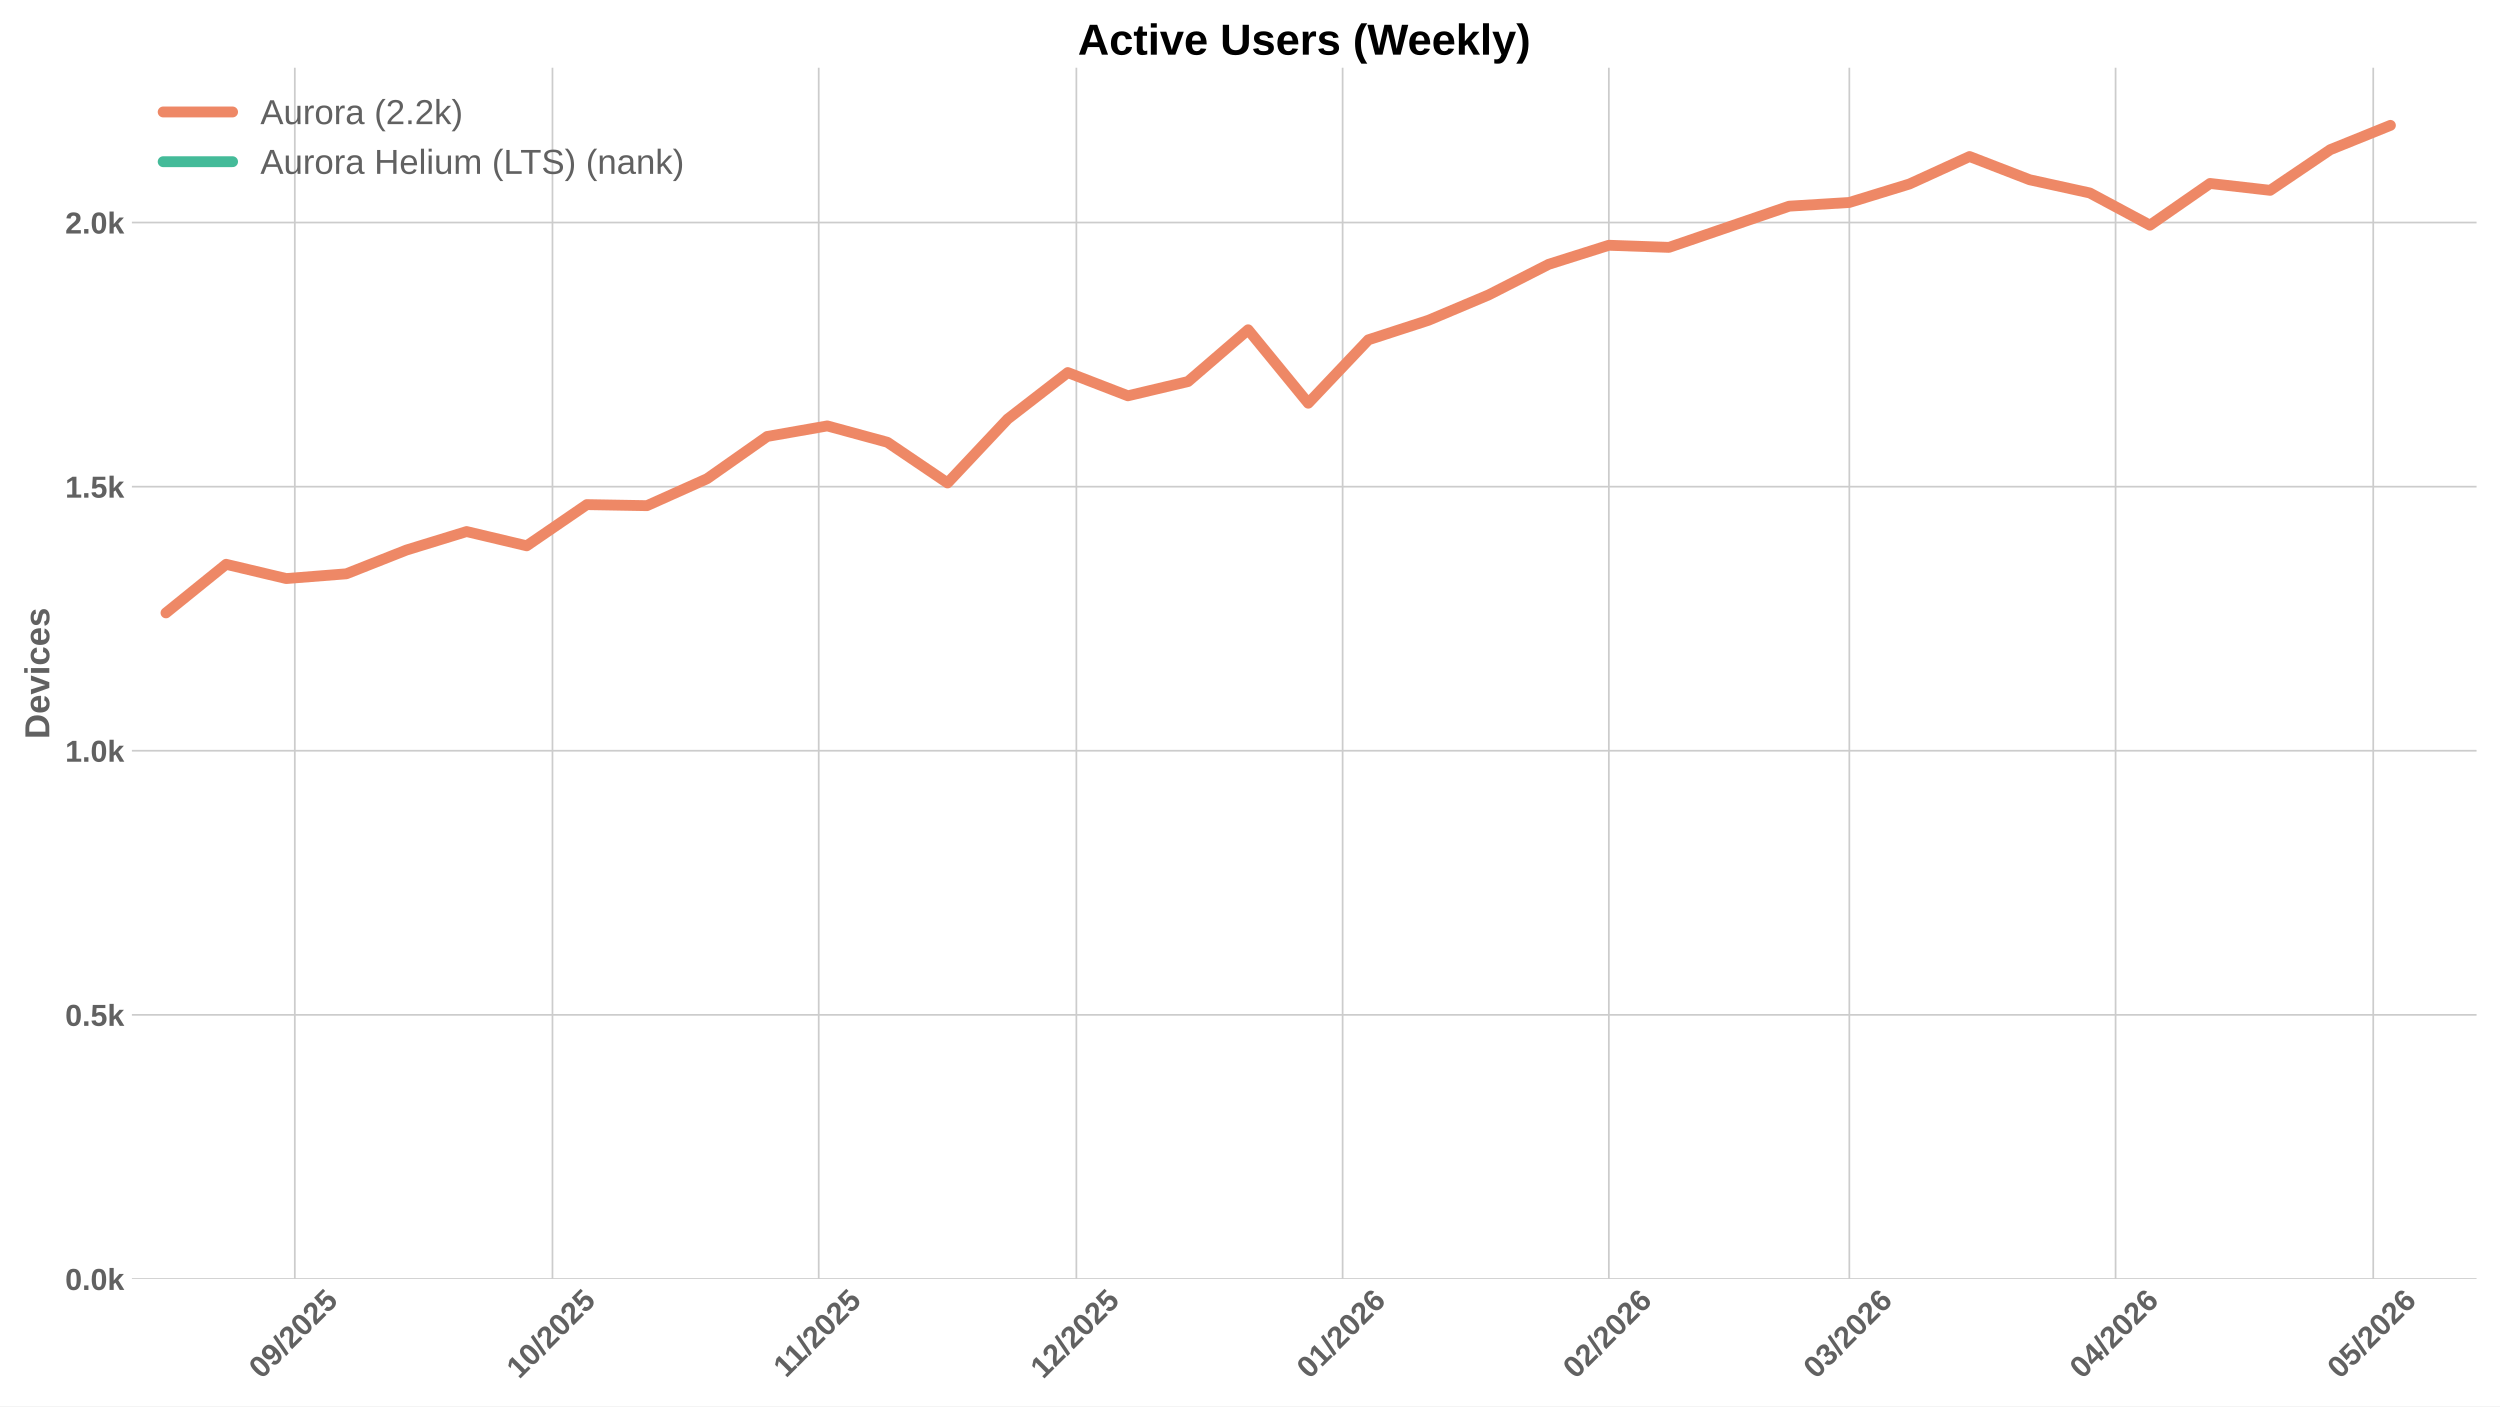
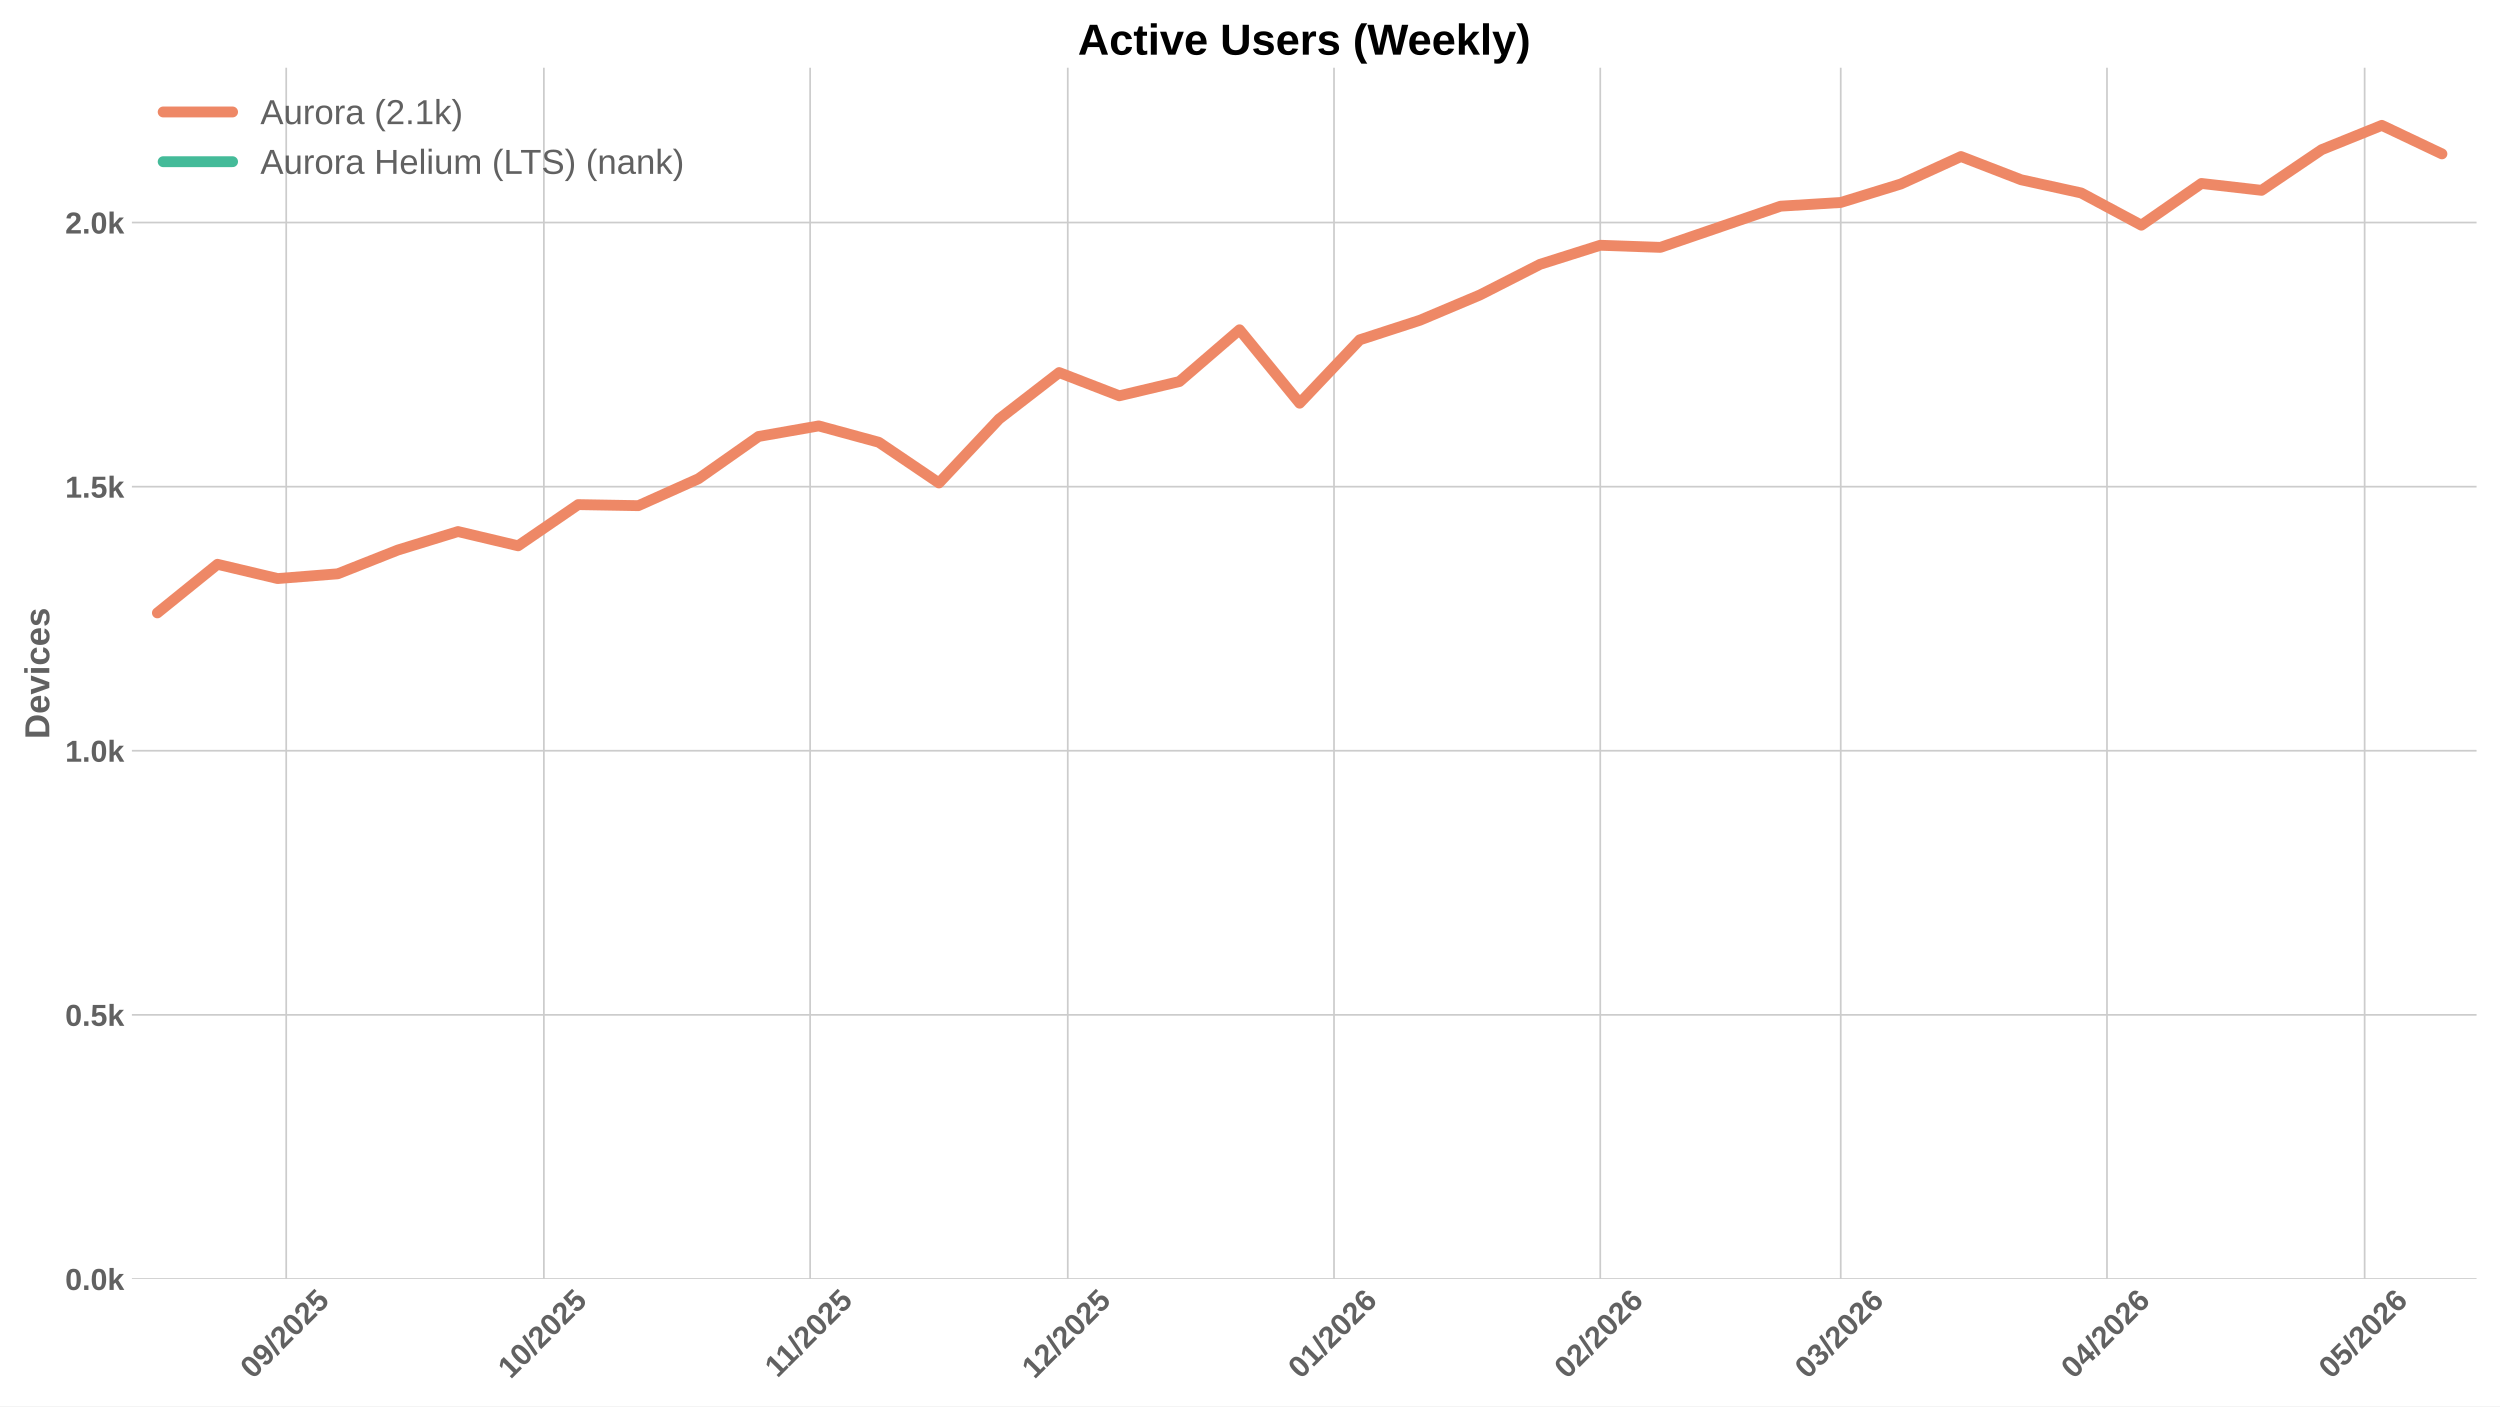
<svg xmlns="http://www.w3.org/2000/svg" xmlns:xlink="http://www.w3.org/1999/xlink" width="1152pt" height="648pt" viewBox="0 0 1152 648" version="1.1">
  <defs>
    <style type="text/css">*{stroke-linejoin: round; stroke-linecap: butt}</style>
  </defs>
  <g id="figure_1">
    <g id="patch_1">
      <path d="M 0 648  L 1152 648  L 1152 0  L 0 0  z " style="fill: #ffffff" />
    </g>
    <g id="axes_1">
      <g id="patch_2">
        <path d="M 60.78 589.343  L 1141.2 589.343  L 1141.2 31.2  L 60.78 31.2  z " style="fill: #ffffff" />
      </g>
      <g id="matplotlib.axis_1">
        <g id="xtick_1">
          <g id="line2d_1">
-             <path d="M 135.851 589.343  L 135.851 31.2  " clip-path="url(#p89adfbc436)" style="fill: none; stroke: #cccccc; stroke-width: 0.8; stroke-linecap: round" />
+             <path d="M 131.887 589.343  L 131.887 31.2  " clip-path="url(#p6511306c11)" style="fill: none; stroke: #cccccc; stroke-width: 0.8; stroke-linecap: round" />
          </g>
          <g id="line2d_2" />
          <g id="text_1">
-             <g style="fill: #616161" transform="translate(120.5205 635.7977) rotate(-45) scale(0.14 -0.14)">
+             <g style="fill: #616161" transform="translate(116.557 635.7977) rotate(-45) scale(0.14 -0.14)">
              <defs>
                <path id="LiberationSans-Bold-30" d="M 3297 2203  Q 3297 1088 2914 512  Q 2531 -63 1766 -63  Q 253 -63 253 2203  Q 253 2994 418 3494  Q 584 3994 915 4231  Q 1247 4469 1791 4469  Q 2572 4469 2934 3903  Q 3297 3338 3297 2203  z M 2416 2203  Q 2416 2813 2356 3150  Q 2297 3488 2165 3634  Q 2034 3781 1784 3781  Q 1519 3781 1383 3632  Q 1247 3484 1189 3148  Q 1131 2813 1131 2203  Q 1131 1600 1192 1261  Q 1253 922 1386 775  Q 1519 628 1772 628  Q 2022 628 2158 783  Q 2294 938 2355 1278  Q 2416 1619 2416 2203  z " transform="scale(0.015625)" />
                <path id="LiberationSans-Bold-39" d="M 3322 2272  Q 3322 1100 2894 518  Q 2466 -63 1678 -63  Q 1097 -63 767 185  Q 438 434 300 972  L 1125 1088  Q 1247 628 1688 628  Q 2056 628 2254 981  Q 2453 1334 2459 2028  Q 2341 1794 2070 1661  Q 1800 1528 1488 1528  Q 906 1528 564 1923  Q 222 2319 222 2994  Q 222 3688 623 4078  Q 1025 4469 1759 4469  Q 2550 4469 2936 3920  Q 3322 3372 3322 2272  z M 2394 2888  Q 2394 3297 2214 3539  Q 2034 3781 1738 3781  Q 1447 3781 1280 3570  Q 1113 3359 1113 2988  Q 1113 2622 1278 2401  Q 1444 2181 1741 2181  Q 2022 2181 2208 2373  Q 2394 2566 2394 2888  z " transform="scale(0.015625)" />
                <path id="LiberationSans-Bold-2f" d="M 63 -128  L 972 4638  L 1716 4638  L 822 -128  L 63 -128  z " transform="scale(0.015625)" />
                <path id="LiberationSans-Bold-32" d="M 222 0  L 222 609  Q 394 988 711 1347  Q 1028 1706 1509 2097  Q 1972 2472 2158 2715  Q 2344 2959 2344 3194  Q 2344 3769 1766 3769  Q 1484 3769 1336 3617  Q 1188 3466 1144 3163  L 259 3213  Q 334 3825 717 4147  Q 1100 4469 1759 4469  Q 2472 4469 2853 4144  Q 3234 3819 3234 3231  Q 3234 2922 3112 2672  Q 2991 2422 2800 2211  Q 2609 2000 2376 1815  Q 2144 1631 1925 1456  Q 1706 1281 1526 1103  Q 1347 925 1259 722  L 3303 722  L 3303 0  L 222 0  z " transform="scale(0.015625)" />
                <path id="LiberationSans-Bold-35" d="M 3381 1466  Q 3381 766 2945 351  Q 2509 -63 1750 -63  Q 1088 -63 689 235  Q 291 534 197 1100  L 1075 1172  Q 1144 891 1319 762  Q 1494 634 1759 634  Q 2088 634 2283 843  Q 2478 1053 2478 1447  Q 2478 1794 2293 2001  Q 2109 2209 1778 2209  Q 1413 2209 1181 1925  L 325 1925  L 478 4403  L 3125 4403  L 3125 3750  L 1275 3750  L 1203 2638  Q 1522 2919 2000 2919  Q 2628 2919 3004 2528  Q 3381 2138 3381 1466  z " transform="scale(0.015625)" />
              </defs>
              <use xlink:href="#LiberationSans-Bold-30" />
              <use xlink:href="#LiberationSans-Bold-39" transform="translate(55.61523 0)" />
              <use xlink:href="#LiberationSans-Bold-2f" transform="translate(111.2305 0)" />
              <use xlink:href="#LiberationSans-Bold-32" transform="translate(139.0137 0)" />
              <use xlink:href="#LiberationSans-Bold-30" transform="translate(194.6289 0)" />
              <use xlink:href="#LiberationSans-Bold-32" transform="translate(250.2441 0)" />
              <use xlink:href="#LiberationSans-Bold-35" transform="translate(305.8594 0)" />
            </g>
          </g>
        </g>
        <g id="xtick_2">
          <g id="line2d_3">
-             <path d="M 254.578 589.343  L 254.578 31.2  " clip-path="url(#p89adfbc436)" style="fill: none; stroke: #cccccc; stroke-width: 0.8; stroke-linecap: round" />
+             <path d="M 250.615 589.343  L 250.615 31.2  " clip-path="url(#p6511306c11)" style="fill: none; stroke: #cccccc; stroke-width: 0.8; stroke-linecap: round" />
          </g>
          <g id="line2d_4" />
          <g id="text_2">
-             <g style="fill: #616161" transform="translate(239.2479 635.7977) rotate(-45) scale(0.14 -0.14)">
+             <g style="fill: #616161" transform="translate(235.2845 635.7977) rotate(-45) scale(0.14 -0.14)">
              <defs>
                <path id="LiberationSans-Bold-31" d="M 403 0  L 403 653  L 1494 653  L 1494 3656  L 438 2997  L 438 3688  L 1541 4403  L 2372 4403  L 2372 653  L 3381 653  L 3381 0  L 403 0  z " transform="scale(0.015625)" />
              </defs>
              <use xlink:href="#LiberationSans-Bold-31" />
              <use xlink:href="#LiberationSans-Bold-30" transform="translate(55.61523 0)" />
              <use xlink:href="#LiberationSans-Bold-2f" transform="translate(111.2305 0)" />
              <use xlink:href="#LiberationSans-Bold-32" transform="translate(139.0137 0)" />
              <use xlink:href="#LiberationSans-Bold-30" transform="translate(194.6289 0)" />
              <use xlink:href="#LiberationSans-Bold-32" transform="translate(250.2441 0)" />
              <use xlink:href="#LiberationSans-Bold-35" transform="translate(305.8594 0)" />
            </g>
          </g>
        </g>
        <g id="xtick_3">
          <g id="line2d_5">
-             <path d="M 377.263 589.343  L 377.263 31.2  " clip-path="url(#p89adfbc436)" style="fill: none; stroke: #cccccc; stroke-width: 0.8; stroke-linecap: round" />
+             <path d="M 373.3 589.343  L 373.3 31.2  " clip-path="url(#p6511306c11)" style="fill: none; stroke: #cccccc; stroke-width: 0.8; stroke-linecap: round" />
          </g>
          <g id="line2d_6" />
          <g id="text_3">
-             <g style="fill: #616161" transform="translate(362.2052 635.2532) rotate(-45) scale(0.14 -0.14)">
+             <g style="fill: #616161" transform="translate(358.2418 635.2532) rotate(-45) scale(0.14 -0.14)">
              <use xlink:href="#LiberationSans-Bold-31" />
              <use xlink:href="#LiberationSans-Bold-31" transform="translate(50.11523 0)" />
              <use xlink:href="#LiberationSans-Bold-2f" transform="translate(105.7305 0)" />
              <use xlink:href="#LiberationSans-Bold-32" transform="translate(133.5137 0)" />
              <use xlink:href="#LiberationSans-Bold-30" transform="translate(189.1289 0)" />
              <use xlink:href="#LiberationSans-Bold-32" transform="translate(244.7441 0)" />
              <use xlink:href="#LiberationSans-Bold-35" transform="translate(300.3594 0)" />
            </g>
          </g>
        </g>
        <g id="xtick_4">
          <g id="line2d_7">
-             <path d="M 495.991 589.343  L 495.991 31.2  " clip-path="url(#p89adfbc436)" style="fill: none; stroke: #cccccc; stroke-width: 0.8; stroke-linecap: round" />
+             <path d="M 492.027 589.343  L 492.027 31.2  " clip-path="url(#p6511306c11)" style="fill: none; stroke: #cccccc; stroke-width: 0.8; stroke-linecap: round" />
          </g>
          <g id="line2d_8" />
          <g id="text_4">
-             <g style="fill: #616161" transform="translate(480.6605 635.7977) rotate(-45) scale(0.14 -0.14)">
+             <g style="fill: #616161" transform="translate(476.697 635.7977) rotate(-45) scale(0.14 -0.14)">
              <use xlink:href="#LiberationSans-Bold-31" />
              <use xlink:href="#LiberationSans-Bold-32" transform="translate(55.61523 0)" />
              <use xlink:href="#LiberationSans-Bold-2f" transform="translate(111.2305 0)" />
              <use xlink:href="#LiberationSans-Bold-32" transform="translate(139.0137 0)" />
              <use xlink:href="#LiberationSans-Bold-30" transform="translate(194.6289 0)" />
              <use xlink:href="#LiberationSans-Bold-32" transform="translate(250.2441 0)" />
              <use xlink:href="#LiberationSans-Bold-35" transform="translate(305.8594 0)" />
            </g>
          </g>
        </g>
        <g id="xtick_5">
          <g id="line2d_9">
-             <path d="M 618.676 589.343  L 618.676 31.2  " clip-path="url(#p89adfbc436)" style="fill: none; stroke: #cccccc; stroke-width: 0.8; stroke-linecap: round" />
+             <path d="M 614.712 589.343  L 614.712 31.2  " clip-path="url(#p6511306c11)" style="fill: none; stroke: #cccccc; stroke-width: 0.8; stroke-linecap: round" />
          </g>
          <g id="line2d_10" />
          <g id="text_5">
-             <g style="fill: #616161" transform="translate(603.3455 635.7977) rotate(-45) scale(0.14 -0.14)">
+             <g style="fill: #616161" transform="translate(599.3821 635.7977) rotate(-45) scale(0.14 -0.14)">
              <defs>
                <path id="LiberationSans-Bold-36" d="M 3328 1441  Q 3328 738 2934 337  Q 2541 -63 1847 -63  Q 1069 -63 651 482  Q 234 1028 234 2100  Q 234 3278 657 3873  Q 1081 4469 1869 4469  Q 2428 4469 2751 4222  Q 3075 3975 3209 3456  L 2381 3341  Q 2263 3775 1850 3775  Q 1497 3775 1295 3422  Q 1094 3069 1094 2350  Q 1234 2584 1484 2709  Q 1734 2834 2050 2834  Q 2641 2834 2984 2459  Q 3328 2084 3328 1441  z M 2447 1416  Q 2447 1791 2273 1989  Q 2100 2188 1797 2188  Q 1506 2188 1331 2002  Q 1156 1816 1156 1509  Q 1156 1125 1339 873  Q 1522 622 1819 622  Q 2116 622 2281 833  Q 2447 1044 2447 1416  z " transform="scale(0.015625)" />
              </defs>
              <use xlink:href="#LiberationSans-Bold-30" />
              <use xlink:href="#LiberationSans-Bold-31" transform="translate(55.61523 0)" />
              <use xlink:href="#LiberationSans-Bold-2f" transform="translate(111.2305 0)" />
              <use xlink:href="#LiberationSans-Bold-32" transform="translate(139.0137 0)" />
              <use xlink:href="#LiberationSans-Bold-30" transform="translate(194.6289 0)" />
              <use xlink:href="#LiberationSans-Bold-32" transform="translate(250.2441 0)" />
              <use xlink:href="#LiberationSans-Bold-36" transform="translate(305.8594 0)" />
            </g>
          </g>
        </g>
        <g id="xtick_6">
          <g id="line2d_11">
-             <path d="M 741.361 589.343  L 741.361 31.2  " clip-path="url(#p89adfbc436)" style="fill: none; stroke: #cccccc; stroke-width: 0.8; stroke-linecap: round" />
+             <path d="M 737.397 589.343  L 737.397 31.2  " clip-path="url(#p6511306c11)" style="fill: none; stroke: #cccccc; stroke-width: 0.8; stroke-linecap: round" />
          </g>
          <g id="line2d_12" />
          <g id="text_6">
-             <g style="fill: #616161" transform="translate(726.0306 635.7977) rotate(-45) scale(0.14 -0.14)">
+             <g style="fill: #616161" transform="translate(722.0671 635.7977) rotate(-45) scale(0.14 -0.14)">
              <use xlink:href="#LiberationSans-Bold-30" />
              <use xlink:href="#LiberationSans-Bold-32" transform="translate(55.61523 0)" />
              <use xlink:href="#LiberationSans-Bold-2f" transform="translate(111.2305 0)" />
              <use xlink:href="#LiberationSans-Bold-32" transform="translate(139.0137 0)" />
              <use xlink:href="#LiberationSans-Bold-30" transform="translate(194.6289 0)" />
              <use xlink:href="#LiberationSans-Bold-32" transform="translate(250.2441 0)" />
              <use xlink:href="#LiberationSans-Bold-36" transform="translate(305.8594 0)" />
            </g>
          </g>
        </g>
        <g id="xtick_7">
          <g id="line2d_13">
-             <path d="M 852.173 589.343  L 852.173 31.2  " clip-path="url(#p89adfbc436)" style="fill: none; stroke: #cccccc; stroke-width: 0.8; stroke-linecap: round" />
+             <path d="M 848.21 589.343  L 848.21 31.2  " clip-path="url(#p6511306c11)" style="fill: none; stroke: #cccccc; stroke-width: 0.8; stroke-linecap: round" />
          </g>
          <g id="line2d_14" />
          <g id="text_7">
-             <g style="fill: #616161" transform="translate(836.8429 635.7977) rotate(-45) scale(0.14 -0.14)">
+             <g style="fill: #616161" transform="translate(832.8794 635.7977) rotate(-45) scale(0.14 -0.14)">
              <defs>
                <path id="LiberationSans-Bold-33" d="M 3328 1222  Q 3328 603 2922 265  Q 2516 -72 1766 -72  Q 1056 -72 637 254  Q 219 581 147 1197  L 1041 1275  Q 1125 641 1763 641  Q 2078 641 2253 797  Q 2428 953 2428 1275  Q 2428 1569 2215 1725  Q 2003 1881 1584 1881  L 1278 1881  L 1278 2591  L 1566 2591  Q 1944 2591 2134 2745  Q 2325 2900 2325 3188  Q 2325 3459 2173 3614  Q 2022 3769 1731 3769  Q 1459 3769 1292 3619  Q 1125 3469 1100 3194  L 222 3256  Q 291 3825 694 4147  Q 1097 4469 1747 4469  Q 2438 4469 2827 4158  Q 3216 3847 3216 3297  Q 3216 2884 2973 2618  Q 2731 2353 2275 2266  L 2275 2253  Q 2781 2194 3054 1920  Q 3328 1647 3328 1222  z " transform="scale(0.015625)" />
              </defs>
              <use xlink:href="#LiberationSans-Bold-30" />
              <use xlink:href="#LiberationSans-Bold-33" transform="translate(55.61523 0)" />
              <use xlink:href="#LiberationSans-Bold-2f" transform="translate(111.2305 0)" />
              <use xlink:href="#LiberationSans-Bold-32" transform="translate(139.0137 0)" />
              <use xlink:href="#LiberationSans-Bold-30" transform="translate(194.6289 0)" />
              <use xlink:href="#LiberationSans-Bold-32" transform="translate(250.2441 0)" />
              <use xlink:href="#LiberationSans-Bold-36" transform="translate(305.8594 0)" />
            </g>
          </g>
        </g>
        <g id="xtick_8">
          <g id="line2d_15">
-             <path d="M 974.858 589.343  L 974.858 31.2  " clip-path="url(#p89adfbc436)" style="fill: none; stroke: #cccccc; stroke-width: 0.8; stroke-linecap: round" />
+             <path d="M 970.895 589.343  L 970.895 31.2  " clip-path="url(#p6511306c11)" style="fill: none; stroke: #cccccc; stroke-width: 0.8; stroke-linecap: round" />
          </g>
          <g id="line2d_16" />
          <g id="text_8">
-             <g style="fill: #616161" transform="translate(959.5279 635.7977) rotate(-45) scale(0.14 -0.14)">
+             <g style="fill: #616161" transform="translate(955.5645 635.7977) rotate(-45) scale(0.14 -0.14)">
              <defs>
                <path id="LiberationSans-Bold-34" d="M 2938 897  L 2938 0  L 2100 0  L 2100 897  L 97 897  L 97 1556  L 1956 4403  L 2938 4403  L 2938 1550  L 3525 1550  L 3525 897  L 2938 897  z M 2100 2991  Q 2100 3159 2111 3356  Q 2122 3553 2128 3609  Q 2047 3434 1834 3103  L 813 1550  L 2100 1550  L 2100 2991  z " transform="scale(0.015625)" />
              </defs>
              <use xlink:href="#LiberationSans-Bold-30" />
              <use xlink:href="#LiberationSans-Bold-34" transform="translate(55.61523 0)" />
              <use xlink:href="#LiberationSans-Bold-2f" transform="translate(111.2305 0)" />
              <use xlink:href="#LiberationSans-Bold-32" transform="translate(139.0137 0)" />
              <use xlink:href="#LiberationSans-Bold-30" transform="translate(194.6289 0)" />
              <use xlink:href="#LiberationSans-Bold-32" transform="translate(250.2441 0)" />
              <use xlink:href="#LiberationSans-Bold-36" transform="translate(305.8594 0)" />
            </g>
          </g>
        </g>
        <g id="xtick_9">
          <g id="line2d_17">
-             <path d="M 1093.586 589.343  L 1093.586 31.2  " clip-path="url(#p89adfbc436)" style="fill: none; stroke: #cccccc; stroke-width: 0.8; stroke-linecap: round" />
+             <path d="M 1089.622 589.343  L 1089.622 31.2  " clip-path="url(#p6511306c11)" style="fill: none; stroke: #cccccc; stroke-width: 0.8; stroke-linecap: round" />
          </g>
          <g id="line2d_18" />
          <g id="text_9">
-             <g style="fill: #616161" transform="translate(1078.255 635.7977) rotate(-45) scale(0.14 -0.14)">
+             <g style="fill: #616161" transform="translate(1074.292 635.7977) rotate(-45) scale(0.14 -0.14)">
              <use xlink:href="#LiberationSans-Bold-30" />
              <use xlink:href="#LiberationSans-Bold-35" transform="translate(55.61523 0)" />
              <use xlink:href="#LiberationSans-Bold-2f" transform="translate(111.2305 0)" />
              <use xlink:href="#LiberationSans-Bold-32" transform="translate(139.0137 0)" />
              <use xlink:href="#LiberationSans-Bold-30" transform="translate(194.6289 0)" />
              <use xlink:href="#LiberationSans-Bold-32" transform="translate(250.2441 0)" />
              <use xlink:href="#LiberationSans-Bold-36" transform="translate(305.8594 0)" />
            </g>
          </g>
        </g>
      </g>
      <g id="matplotlib.axis_2">
        <g id="ytick_1">
          <g id="line2d_19">
-             <path d="M 60.78 589.343  L 1141.2 589.343  " clip-path="url(#p89adfbc436)" style="fill: none; stroke: #cccccc; stroke-width: 0.8; stroke-linecap: round" />
+             <path d="M 60.78 589.343  L 1141.2 589.343  " clip-path="url(#p6511306c11)" style="fill: none; stroke: #cccccc; stroke-width: 0.8; stroke-linecap: round" />
          </g>
          <g id="line2d_20" />
          <g id="text_10">
            <g style="fill: #616161" transform="translate(30.03469 594.416) scale(0.14 -0.14)">
              <defs>
                <path id="LiberationSans-Bold-2e" d="M 434 0  L 434 953  L 1338 953  L 1338 0  L 434 0  z " transform="scale(0.015625)" />
                <path id="LiberationSans-Bold-6b" d="M 2606 0  L 1703 1531  L 1325 1269  L 1325 0  L 447 0  L 447 4638  L 1325 4638  L 1325 1981  L 2531 3381  L 3475 3381  L 2288 2063  L 3566 0  L 2606 0  z " transform="scale(0.015625)" />
              </defs>
              <use xlink:href="#LiberationSans-Bold-30" />
              <use xlink:href="#LiberationSans-Bold-2e" transform="translate(55.61523 0)" />
              <use xlink:href="#LiberationSans-Bold-30" transform="translate(83.39844 0)" />
              <use xlink:href="#LiberationSans-Bold-6b" transform="translate(139.0137 0)" />
            </g>
          </g>
        </g>
        <g id="ytick_2">
          <g id="line2d_21">
-             <path d="M 60.78 467.645  L 1141.2 467.645  " clip-path="url(#p89adfbc436)" style="fill: none; stroke: #cccccc; stroke-width: 0.8; stroke-linecap: round" />
+             <path d="M 60.78 467.645  L 1141.2 467.645  " clip-path="url(#p6511306c11)" style="fill: none; stroke: #cccccc; stroke-width: 0.8; stroke-linecap: round" />
          </g>
          <g id="line2d_22" />
          <g id="text_11">
            <g style="fill: #616161" transform="translate(30.03469 472.7181) scale(0.14 -0.14)">
              <use xlink:href="#LiberationSans-Bold-30" />
              <use xlink:href="#LiberationSans-Bold-2e" transform="translate(55.61523 0)" />
              <use xlink:href="#LiberationSans-Bold-35" transform="translate(83.39844 0)" />
              <use xlink:href="#LiberationSans-Bold-6b" transform="translate(139.0137 0)" />
            </g>
          </g>
        </g>
        <g id="ytick_3">
          <g id="line2d_23">
-             <path d="M 60.78 345.947  L 1141.2 345.947  " clip-path="url(#p89adfbc436)" style="fill: none; stroke: #cccccc; stroke-width: 0.8; stroke-linecap: round" />
+             <path d="M 60.78 345.947  L 1141.2 345.947  " clip-path="url(#p6511306c11)" style="fill: none; stroke: #cccccc; stroke-width: 0.8; stroke-linecap: round" />
          </g>
          <g id="line2d_24" />
          <g id="text_12">
            <g style="fill: #616161" transform="translate(30.03469 351.0202) scale(0.14 -0.14)">
              <use xlink:href="#LiberationSans-Bold-31" />
              <use xlink:href="#LiberationSans-Bold-2e" transform="translate(55.61523 0)" />
              <use xlink:href="#LiberationSans-Bold-30" transform="translate(83.39844 0)" />
              <use xlink:href="#LiberationSans-Bold-6b" transform="translate(139.0137 0)" />
            </g>
          </g>
        </g>
        <g id="ytick_4">
          <g id="line2d_25">
-             <path d="M 60.78 224.249  L 1141.2 224.249  " clip-path="url(#p89adfbc436)" style="fill: none; stroke: #cccccc; stroke-width: 0.8; stroke-linecap: round" />
+             <path d="M 60.78 224.249  L 1141.2 224.249  " clip-path="url(#p6511306c11)" style="fill: none; stroke: #cccccc; stroke-width: 0.8; stroke-linecap: round" />
          </g>
          <g id="line2d_26" />
          <g id="text_13">
            <g style="fill: #616161" transform="translate(30.03469 229.3222) scale(0.14 -0.14)">
              <use xlink:href="#LiberationSans-Bold-31" />
              <use xlink:href="#LiberationSans-Bold-2e" transform="translate(55.61523 0)" />
              <use xlink:href="#LiberationSans-Bold-35" transform="translate(83.39844 0)" />
              <use xlink:href="#LiberationSans-Bold-6b" transform="translate(139.0137 0)" />
            </g>
          </g>
        </g>
        <g id="ytick_5">
          <g id="line2d_27">
-             <path d="M 60.78 102.551  L 1141.2 102.551  " clip-path="url(#p89adfbc436)" style="fill: none; stroke: #cccccc; stroke-width: 0.8; stroke-linecap: round" />
+             <path d="M 60.78 102.551  L 1141.2 102.551  " clip-path="url(#p6511306c11)" style="fill: none; stroke: #cccccc; stroke-width: 0.8; stroke-linecap: round" />
          </g>
          <g id="line2d_28" />
          <g id="text_14">
            <g style="fill: #616161" transform="translate(30.03469 107.6243) scale(0.14 -0.14)">
              <use xlink:href="#LiberationSans-Bold-32" />
              <use xlink:href="#LiberationSans-Bold-2e" transform="translate(55.61523 0)" />
              <use xlink:href="#LiberationSans-Bold-30" transform="translate(83.39844 0)" />
              <use xlink:href="#LiberationSans-Bold-6b" transform="translate(139.0137 0)" />
            </g>
          </g>
        </g>
        <g id="text_15">
          <g style="fill: #616161" transform="translate(22.71469 340.5153) rotate(-90) scale(0.16 -0.16)">
            <defs>
              <path id="LiberationSans-Bold-44" d="M 4353 2234  Q 4353 1553 4086 1045  Q 3819 538 3330 269  Q 2841 0 2209 0  L 428 0  L 428 4403  L 2022 4403  Q 3134 4403 3743 3842  Q 4353 3281 4353 2234  z M 3425 2234  Q 3425 2944 3056 3317  Q 2688 3691 2003 3691  L 1350 3691  L 1350 713  L 2131 713  Q 2725 713 3075 1122  Q 3425 1531 3425 2234  z " transform="scale(0.015625)" />
              <path id="LiberationSans-Bold-65" d="M 1831 -63  Q 1069 -63 659 389  Q 250 841 250 1706  Q 250 2544 665 2994  Q 1081 3444 1844 3444  Q 2572 3444 2956 2961  Q 3341 2478 3341 1547  L 3341 1522  L 1172 1522  Q 1172 1028 1355 776  Q 1538 525 1875 525  Q 2341 525 2463 928  L 3291 856  Q 2931 -63 1831 -63  z M 1831 2891  Q 1522 2891 1355 2675  Q 1188 2459 1178 2072  L 2491 2072  Q 2466 2481 2294 2686  Q 2122 2891 1831 2891  z " transform="scale(0.015625)" />
              <path id="LiberationSans-Bold-76" d="M 2284 0  L 1234 0  L 25 3381  L 953 3381  L 1544 1491  Q 1591 1334 1766 709  Q 1797 838 1894 1159  Q 1991 1481 2613 3381  L 3531 3381  L 2284 0  z " transform="scale(0.015625)" />
              <path id="LiberationSans-Bold-69" d="M 447 3991  L 447 4638  L 1325 4638  L 1325 3991  L 447 3991  z M 447 0  L 447 3381  L 1325 3381  L 1325 0  L 447 0  z " transform="scale(0.015625)" />
              <path id="LiberationSans-Bold-63" d="M 1856 -63  Q 1088 -63 669 395  Q 250 853 250 1672  Q 250 2509 672 2976  Q 1094 3444 1869 3444  Q 2466 3444 2856 3144  Q 3247 2844 3347 2316  L 2463 2272  Q 2425 2531 2275 2686  Q 2125 2841 1850 2841  Q 1172 2841 1172 1706  Q 1172 538 1863 538  Q 2113 538 2281 695  Q 2450 853 2491 1166  L 3372 1125  Q 3325 778 3123 506  Q 2922 234 2594 85  Q 2266 -63 1856 -63  z " transform="scale(0.015625)" />
              <path id="LiberationSans-Bold-73" d="M 3297 988  Q 3297 497 2895 217  Q 2494 -63 1784 -63  Q 1088 -63 717 157  Q 347 378 225 844  L 997 959  Q 1063 719 1223 619  Q 1384 519 1784 519  Q 2153 519 2322 612  Q 2491 706 2491 906  Q 2491 1069 2355 1164  Q 2219 1259 1894 1325  Q 1150 1472 890 1598  Q 631 1725 495 1926  Q 359 2128 359 2422  Q 359 2906 732 3176  Q 1106 3447 1791 3447  Q 2394 3447 2761 3212  Q 3128 2978 3219 2534  L 2441 2453  Q 2403 2659 2256 2761  Q 2109 2863 1791 2863  Q 1478 2863 1322 2783  Q 1166 2703 1166 2516  Q 1166 2369 1286 2283  Q 1406 2197 1691 2141  Q 2088 2059 2395 1973  Q 2703 1888 2889 1769  Q 3075 1650 3186 1464  Q 3297 1278 3297 988  z " transform="scale(0.015625)" />
            </defs>
            <use xlink:href="#LiberationSans-Bold-44" />
            <use xlink:href="#LiberationSans-Bold-65" transform="translate(72.2168 0)" />
            <use xlink:href="#LiberationSans-Bold-76" transform="translate(127.832 0)" />
            <use xlink:href="#LiberationSans-Bold-69" transform="translate(183.4473 0)" />
            <use xlink:href="#LiberationSans-Bold-63" transform="translate(211.2305 0)" />
            <use xlink:href="#LiberationSans-Bold-65" transform="translate(266.8457 0)" />
            <use xlink:href="#LiberationSans-Bold-73" transform="translate(322.4609 0)" />
          </g>
        </g>
      </g>
      <g id="line2d_29">
-         <path d="M 76.487 282.421  L 104.19 260.029  L 131.893 266.6  L 159.596 264.41  L 187.299 253.457  L 215.002 244.938  L 242.705 251.51  L 270.409 232.525  L 298.112 233.012  L 325.815 220.598  L 353.518 201.127  L 381.221 196.259  L 408.924 203.804  L 436.627 222.546  L 464.33 193.095  L 492.033 171.676  L 519.736 182.385  L 547.439 175.814  L 575.142 151.961  L 602.845 185.793  L 630.549 156.585  L 658.252 147.58  L 685.955 135.897  L 713.658 121.78  L 741.361 113.018  L 769.064 113.991  L 796.767 104.499  L 824.47 95.006  L 852.173 93.302  L 879.876 84.784  L 907.579 72.127  L 935.282 82.836  L 962.985 88.921  L 990.689 103.768  L 1018.392 84.54  L 1046.095 87.704  L 1073.798 68.963  L 1101.501 57.767  " clip-path="url(#p89adfbc436)" style="fill: none; stroke: #ee8866; stroke-width: 5; stroke-linecap: round" />
+         <path d="M 72.524 282.421  L 100.227 260.029  L 127.93 266.6  L 155.633 264.41  L 183.336 253.457  L 211.039 244.938  L 238.742 251.51  L 266.445 232.525  L 294.148 233.012  L 321.851 220.598  L 349.554 201.127  L 377.257 196.259  L 404.961 203.804  L 432.664 222.546  L 460.367 193.095  L 488.07 171.676  L 515.773 182.385  L 543.476 175.814  L 571.179 151.961  L 598.882 185.793  L 626.585 156.585  L 654.288 147.58  L 681.991 135.897  L 709.694 121.78  L 737.397 113.018  L 765.101 113.991  L 792.804 104.499  L 820.507 95.006  L 848.21 93.302  L 875.913 84.784  L 903.616 72.127  L 931.319 82.836  L 959.022 88.921  L 986.725 103.768  L 1014.428 84.54  L 1042.131 87.704  L 1069.834 68.963  L 1097.537 57.767  L 1125.241 70.91  " clip-path="url(#p6511306c11)" style="fill: none; stroke: #ee8866; stroke-width: 5; stroke-linecap: round" />
      </g>
      <g id="line2d_30">
-         <path d="M 492.033 589.1  M 575.142 589.1  M 658.252 589.1  " clip-path="url(#p89adfbc436)" style="fill: none; stroke: #44bb99; stroke-width: 5; stroke-linecap: round" />
+         <path d="M 488.07 589.1  M 571.179 589.1  M 654.288 589.1  " clip-path="url(#p6511306c11)" style="fill: none; stroke: #44bb99; stroke-width: 5; stroke-linecap: round" />
      </g>
      <g id="patch_3">
        <path d="M 60.78 589.343  L 60.78 31.2  " style="fill: none" />
      </g>
      <g id="patch_4">
        <path d="M 1141.2 589.343  L 1141.2 31.2  " style="fill: none" />
      </g>
      <g id="patch_5">
        <path d="M 60.78 589.343  L 1141.2 589.343  " style="fill: none" />
      </g>
      <g id="patch_6">
        <path d="M 60.78 31.2  L 1141.2 31.2  " style="fill: none" />
      </g>
      <g id="text_16">
        <g transform="translate(496.6791 25.2) scale(0.2 -0.2)">
          <defs>
            <path id="LiberationSans-Bold-41" d="M 3541 0  L 3150 1125  L 1472 1125  L 1081 0  L 159 0  L 1766 4403  L 2853 4403  L 4453 0  L 3541 0  z M 2309 3725  L 2291 3656  Q 2259 3544 2215 3400  Q 2172 3256 1678 1819  L 2944 1819  L 2509 3084  L 2375 3509  L 2309 3725  z " transform="scale(0.015625)" />
            <path id="LiberationSans-Bold-74" d="M 1313 -56  Q 925 -56 715 155  Q 506 366 506 794  L 506 2788  L 78 2788  L 78 3381  L 550 3381  L 825 4175  L 1375 4175  L 1375 3381  L 2016 3381  L 2016 2788  L 1375 2788  L 1375 1031  Q 1375 784 1469 667  Q 1563 550 1759 550  Q 1863 550 2053 594  L 2053 50  Q 1728 -56 1313 -56  z " transform="scale(0.015625)" />
            <path id="LiberationSans-Bold-20" transform="scale(0.015625)" />
            <path id="LiberationSans-Bold-55" d="M 2259 -63  Q 1350 -63 867 381  Q 384 825 384 1650  L 384 4403  L 1306 4403  L 1306 1722  Q 1306 1200 1554 929  Q 1803 659 2284 659  Q 2778 659 3043 942  Q 3309 1225 3309 1753  L 3309 4403  L 4231 4403  L 4231 1697  Q 4231 859 3714 398  Q 3197 -63 2259 -63  z " transform="scale(0.015625)" />
            <path id="LiberationSans-Bold-72" d="M 447 0  L 447 2588  Q 447 2866 439 3052  Q 431 3238 422 3381  L 1259 3381  Q 1269 3325 1284 3039  Q 1300 2753 1300 2659  L 1313 2659  Q 1441 3016 1541 3161  Q 1641 3306 1778 3376  Q 1916 3447 2122 3447  Q 2291 3447 2394 3400  L 2394 2666  Q 2181 2713 2019 2713  Q 1691 2713 1508 2447  Q 1325 2181 1325 1659  L 1325 0  L 447 0  z " transform="scale(0.015625)" />
            <path id="LiberationSans-Bold-28" d="M 1247 -1328  Q 756 -622 537 81  Q 319 784 319 1659  Q 319 2531 537 3232  Q 756 3934 1247 4638  L 2125 4638  Q 1631 3925 1407 3219  Q 1184 2513 1184 1656  Q 1184 803 1406 101  Q 1628 -600 2125 -1328  L 1247 -1328  z " transform="scale(0.015625)" />
            <path id="LiberationSans-Bold-57" d="M 4897 0  L 3803 0  L 3206 2547  Q 3097 2997 3022 3488  Q 2947 3078 2900 2864  Q 2853 2650 2234 0  L 1141 0  L 6 4403  L 941 4403  L 1578 1559  L 1722 872  Q 1809 1306 1892 1701  Q 1975 2097 2516 4403  L 3547 4403  L 4103 2059  Q 4169 1797 4325 872  L 4403 1234  L 4569 1953  L 5100 4403  L 6034 4403  L 4897 0  z " transform="scale(0.015625)" />
            <path id="LiberationSans-Bold-6c" d="M 447 0  L 447 4638  L 1325 4638  L 1325 0  L 447 0  z " transform="scale(0.015625)" />
            <path id="LiberationSans-Bold-79" d="M 884 -1328  Q 569 -1328 331 -1288  L 331 -663  Q 497 -688 634 -688  Q 822 -688 945 -628  Q 1069 -569 1167 -431  Q 1266 -294 1388 34  L 50 3381  L 978 3381  L 1509 1797  Q 1634 1456 1825 753  L 1903 1050  L 2106 1784  L 2606 3381  L 3525 3381  L 2188 -178  Q 1919 -828 1630 -1078  Q 1341 -1328 884 -1328  z " transform="scale(0.015625)" />
            <path id="LiberationSans-Bold-29" d="M 6 -1328  Q 506 -597 726 101  Q 947 800 947 1656  Q 947 2516 722 3223  Q 497 3931 6 4638  L 884 4638  Q 1378 3928 1595 3225  Q 1813 2522 1813 1659  Q 1813 791 1595 87  Q 1378 -616 884 -1328  L 6 -1328  z " transform="scale(0.015625)" />
          </defs>
          <use xlink:href="#LiberationSans-Bold-41" />
          <use xlink:href="#LiberationSans-Bold-63" transform="translate(72.2168 0)" />
          <use xlink:href="#LiberationSans-Bold-74" transform="translate(127.832 0)" />
          <use xlink:href="#LiberationSans-Bold-69" transform="translate(161.1328 0)" />
          <use xlink:href="#LiberationSans-Bold-76" transform="translate(188.916 0)" />
          <use xlink:href="#LiberationSans-Bold-65" transform="translate(244.5312 0)" />
          <use xlink:href="#LiberationSans-Bold-20" transform="translate(300.1465 0)" />
          <use xlink:href="#LiberationSans-Bold-55" transform="translate(327.9297 0)" />
          <use xlink:href="#LiberationSans-Bold-73" transform="translate(400.1465 0)" />
          <use xlink:href="#LiberationSans-Bold-65" transform="translate(455.7617 0)" />
          <use xlink:href="#LiberationSans-Bold-72" transform="translate(511.377 0)" />
          <use xlink:href="#LiberationSans-Bold-73" transform="translate(550.293 0)" />
          <use xlink:href="#LiberationSans-Bold-20" transform="translate(605.9082 0)" />
          <use xlink:href="#LiberationSans-Bold-28" transform="translate(633.6914 0)" />
          <use xlink:href="#LiberationSans-Bold-57" transform="translate(666.9922 0)" />
          <use xlink:href="#LiberationSans-Bold-65" transform="translate(759.627 0)" />
          <use xlink:href="#LiberationSans-Bold-65" transform="translate(815.2422 0)" />
          <use xlink:href="#LiberationSans-Bold-6b" transform="translate(870.8574 0)" />
          <use xlink:href="#LiberationSans-Bold-6c" transform="translate(926.4727 0)" />
          <use xlink:href="#LiberationSans-Bold-79" transform="translate(954.2559 0)" />
          <use xlink:href="#LiberationSans-Bold-29" transform="translate(1009.871 0)" />
        </g>
      </g>
      <g id="legend_1">
        <g id="line2d_31">
          <path d="M 75.18 51.595  L 91.18 51.595  L 107.18 51.595  " style="fill: none; stroke: #ee8866; stroke-width: 5; stroke-linecap: round" />
        </g>
        <g id="text_17">
          <g style="fill: #616161" transform="translate(119.98 57.195) scale(0.16 -0.16)">
            <defs>
              <path id="LiberationSans-41" d="M 3647 0  L 3144 1288  L 1138 1288  L 631 0  L 13 0  L 1809 4403  L 2488 4403  L 4256 0  L 3647 0  z M 2141 3953  L 2113 3866  Q 2034 3606 1881 3200  L 1319 1753  L 2966 1753  L 2400 3206  Q 2313 3422 2225 3694  L 2141 3953  z " transform="scale(0.015625)" />
              <path id="LiberationSans-75" d="M 981 3381  L 981 1238  Q 981 903 1047 718  Q 1113 534 1256 453  Q 1400 372 1678 372  Q 2084 372 2318 650  Q 2553 928 2553 1422  L 2553 3381  L 3116 3381  L 3116 722  Q 3116 131 3134 0  L 2603 0  Q 2600 16 2597 84  Q 2594 153 2589 242  Q 2584 331 2578 578  L 2569 578  Q 2375 228 2120 82  Q 1866 -63 1488 -63  Q 931 -63 673 214  Q 416 491 416 1128  L 416 3381  L 981 3381  z " transform="scale(0.015625)" />
              <path id="LiberationSans-72" d="M 444 0  L 444 2594  Q 444 2950 425 3381  L 956 3381  Q 981 2806 981 2691  L 994 2691  Q 1128 3125 1303 3284  Q 1478 3444 1797 3444  Q 1909 3444 2025 3413  L 2025 2897  Q 1913 2928 1725 2928  Q 1375 2928 1190 2626  Q 1006 2325 1006 1763  L 1006 0  L 444 0  z " transform="scale(0.015625)" />
              <path id="LiberationSans-6f" d="M 3291 1694  Q 3291 806 2900 371  Q 2509 -63 1766 -63  Q 1025 -63 647 389  Q 269 841 269 1694  Q 269 3444 1784 3444  Q 2559 3444 2925 3017  Q 3291 2591 3291 1694  z M 2700 1694  Q 2700 2394 2492 2711  Q 2284 3028 1794 3028  Q 1300 3028 1079 2704  Q 859 2381 859 1694  Q 859 1025 1076 689  Q 1294 353 1759 353  Q 2266 353 2483 678  Q 2700 1003 2700 1694  z " transform="scale(0.015625)" />
              <path id="LiberationSans-61" d="M 1294 -63  Q 784 -63 528 206  Q 272 475 272 944  Q 272 1469 617 1750  Q 963 2031 1731 2050  L 2491 2063  L 2491 2247  Q 2491 2659 2316 2837  Q 2141 3016 1766 3016  Q 1388 3016 1216 2887  Q 1044 2759 1009 2478  L 422 2531  Q 566 3444 1778 3444  Q 2416 3444 2737 3151  Q 3059 2859 3059 2306  L 3059 850  Q 3059 600 3125 473  Q 3191 347 3375 347  Q 3456 347 3559 369  L 3559 19  Q 3347 -31 3125 -31  Q 2813 -31 2670 133  Q 2528 297 2509 647  L 2491 647  Q 2275 259 1989 98  Q 1703 -63 1294 -63  z M 1422 359  Q 1731 359 1972 500  Q 2213 641 2352 886  Q 2491 1131 2491 1391  L 2491 1669  L 1875 1656  Q 1478 1650 1273 1575  Q 1069 1500 959 1344  Q 850 1188 850 934  Q 850 659 998 509  Q 1147 359 1422 359  z " transform="scale(0.015625)" />
              <path id="LiberationSans-20" transform="scale(0.015625)" />
              <path id="LiberationSans-28" d="M 397 1663  Q 397 2566 680 3284  Q 963 4003 1550 4638  L 2094 4638  Q 1509 3988 1236 3256  Q 963 2525 963 1656  Q 963 791 1233 62  Q 1503 -666 2094 -1325  L 1550 -1325  Q 959 -688 678 32  Q 397 753 397 1650  L 397 1663  z " transform="scale(0.015625)" />
              <path id="LiberationSans-32" d="M 322 0  L 322 397  Q 481 763 711 1042  Q 941 1322 1194 1548  Q 1447 1775 1695 1969  Q 1944 2163 2144 2356  Q 2344 2550 2467 2762  Q 2591 2975 2591 3244  Q 2591 3606 2378 3806  Q 2166 4006 1788 4006  Q 1428 4006 1195 3811  Q 963 3616 922 3263  L 347 3316  Q 409 3844 795 4156  Q 1181 4469 1788 4469  Q 2453 4469 2811 4155  Q 3169 3841 3169 3263  Q 3169 3006 3051 2753  Q 2934 2500 2703 2247  Q 2472 1994 1819 1463  Q 1459 1169 1246 933  Q 1034 697 941 478  L 3238 478  L 3238 0  L 322 0  z " transform="scale(0.015625)" />
              <path id="LiberationSans-2e" d="M 584 0  L 584 684  L 1194 684  L 1194 0  L 584 0  z " transform="scale(0.015625)" />
+               <path id="LiberationSans-31" d="M 488 0  L 488 478  L 1609 478  L 1609 3866  L 616 3156  L 616 3688  L 1656 4403  L 2175 4403  L 2175 478  L 3247 478  L 3247 0  L 488 0  z " transform="scale(0.015625)" />
              <path id="LiberationSans-6b" d="M 2550 0  L 1406 1544  L 994 1203  L 994 0  L 431 0  L 431 4638  L 994 4638  L 994 1741  L 2478 3381  L 3138 3381  L 1766 1928  L 3209 0  L 2550 0  z " transform="scale(0.015625)" />
              <path id="LiberationSans-29" d="M 1734 1650  Q 1734 747 1451 28  Q 1169 -691 581 -1325  L 38 -1325  Q 625 -669 897 57  Q 1169 784 1169 1656  Q 1169 2528 895 3256  Q 622 3984 38 4638  L 581 4638  Q 1172 4000 1453 3279  Q 1734 2559 1734 1663  L 1734 1650  z " transform="scale(0.015625)" />
            </defs>
            <use xlink:href="#LiberationSans-41" />
            <use xlink:href="#LiberationSans-75" transform="translate(66.69922 0)" />
            <use xlink:href="#LiberationSans-72" transform="translate(122.3145 0)" />
            <use xlink:href="#LiberationSans-6f" transform="translate(155.6152 0)" />
            <use xlink:href="#LiberationSans-72" transform="translate(211.2305 0)" />
            <use xlink:href="#LiberationSans-61" transform="translate(244.5312 0)" />
            <use xlink:href="#LiberationSans-20" transform="translate(300.1465 0)" />
            <use xlink:href="#LiberationSans-28" transform="translate(327.9297 0)" />
            <use xlink:href="#LiberationSans-32" transform="translate(361.2305 0)" />
            <use xlink:href="#LiberationSans-2e" transform="translate(416.8457 0)" />
-             <use xlink:href="#LiberationSans-32" transform="translate(444.6289 0)" />
+             <use xlink:href="#LiberationSans-31" transform="translate(444.6289 0)" />
            <use xlink:href="#LiberationSans-6b" transform="translate(500.2441 0)" />
            <use xlink:href="#LiberationSans-29" transform="translate(550.2441 0)" />
          </g>
        </g>
        <g id="line2d_32">
          <path d="M 75.18 74.51  L 91.18 74.51  L 107.18 74.51  " style="fill: none; stroke: #44bb99; stroke-width: 5; stroke-linecap: round" />
        </g>
        <g id="text_18">
          <g style="fill: #616161" transform="translate(119.98 80.11) scale(0.16 -0.16)">
            <defs>
              <path id="LiberationSans-48" d="M 3503 0  L 3503 2041  L 1122 2041  L 1122 0  L 525 0  L 525 4403  L 1122 4403  L 1122 2541  L 3503 2541  L 3503 4403  L 4100 4403  L 4100 0  L 3503 0  z " transform="scale(0.015625)" />
              <path id="LiberationSans-65" d="M 863 1572  Q 863 991 1103 675  Q 1344 359 1806 359  Q 2172 359 2392 506  Q 2613 653 2691 878  L 3184 738  Q 2881 -63 1806 -63  Q 1056 -63 664 384  Q 272 831 272 1713  Q 272 2550 664 2997  Q 1056 3444 1784 3444  Q 3275 3444 3275 1647  L 3275 1572  L 863 1572  z M 2694 2003  Q 2647 2538 2422 2783  Q 2197 3028 1775 3028  Q 1366 3028 1127 2754  Q 888 2481 869 2003  L 2694 2003  z " transform="scale(0.015625)" />
              <path id="LiberationSans-6c" d="M 431 0  L 431 4638  L 994 4638  L 994 0  L 431 0  z " transform="scale(0.015625)" />
              <path id="LiberationSans-69" d="M 428 4100  L 428 4638  L 991 4638  L 991 4100  L 428 4100  z M 428 0  L 428 3381  L 991 3381  L 991 0  L 428 0  z " transform="scale(0.015625)" />
              <path id="LiberationSans-6d" d="M 2400 0  L 2400 2144  Q 2400 2634 2265 2821  Q 2131 3009 1781 3009  Q 1422 3009 1212 2734  Q 1003 2459 1003 1959  L 1003 0  L 444 0  L 444 2659  Q 444 3250 425 3381  L 956 3381  Q 959 3366 962 3297  Q 966 3228 970 3139  Q 975 3050 981 2803  L 991 2803  Q 1172 3163 1406 3303  Q 1641 3444 1978 3444  Q 2363 3444 2586 3291  Q 2809 3138 2897 2803  L 2906 2803  Q 3081 3144 3329 3294  Q 3578 3444 3931 3444  Q 4444 3444 4676 3166  Q 4909 2888 4909 2253  L 4909 0  L 4353 0  L 4353 2144  Q 4353 2634 4218 2821  Q 4084 3009 3734 3009  Q 3366 3009 3161 2736  Q 2956 2463 2956 1959  L 2956 0  L 2400 0  z " transform="scale(0.015625)" />
              <path id="LiberationSans-4c" d="M 525 0  L 525 4403  L 1122 4403  L 1122 488  L 3347 488  L 3347 0  L 525 0  z " transform="scale(0.015625)" />
              <path id="LiberationSans-54" d="M 2250 3916  L 2250 0  L 1656 0  L 1656 3916  L 144 3916  L 144 4403  L 3763 4403  L 3763 3916  L 2250 3916  z " transform="scale(0.015625)" />
              <path id="LiberationSans-53" d="M 3975 1216  Q 3975 606 3498 271  Q 3022 -63 2156 -63  Q 547 -63 291 1056  L 869 1172  Q 969 775 1294 589  Q 1619 403 2178 403  Q 2756 403 3070 601  Q 3384 800 3384 1184  Q 3384 1400 3286 1534  Q 3188 1669 3009 1756  Q 2831 1844 2584 1903  Q 2338 1963 2038 2031  Q 1516 2147 1245 2262  Q 975 2378 819 2520  Q 663 2663 580 2853  Q 497 3044 497 3291  Q 497 3856 930 4162  Q 1363 4469 2169 4469  Q 2919 4469 3316 4239  Q 3713 4009 3872 3456  L 3284 3353  Q 3188 3703 2916 3861  Q 2644 4019 2163 4019  Q 1634 4019 1356 3844  Q 1078 3669 1078 3322  Q 1078 3119 1186 2986  Q 1294 2853 1497 2761  Q 1700 2669 2306 2534  Q 2509 2488 2711 2439  Q 2913 2391 3097 2323  Q 3281 2256 3442 2165  Q 3603 2075 3722 1944  Q 3841 1813 3908 1634  Q 3975 1456 3975 1216  z " transform="scale(0.015625)" />
              <path id="LiberationSans-6e" d="M 2578 0  L 2578 2144  Q 2578 2478 2512 2662  Q 2447 2847 2303 2928  Q 2159 3009 1881 3009  Q 1475 3009 1240 2731  Q 1006 2453 1006 1959  L 1006 0  L 444 0  L 444 2659  Q 444 3250 425 3381  L 956 3381  Q 959 3366 962 3297  Q 966 3228 970 3139  Q 975 3050 981 2803  L 991 2803  Q 1184 3153 1439 3298  Q 1694 3444 2072 3444  Q 2628 3444 2886 3167  Q 3144 2891 3144 2253  L 3144 0  L 2578 0  z " transform="scale(0.015625)" />
            </defs>
            <use xlink:href="#LiberationSans-41" />
            <use xlink:href="#LiberationSans-75" transform="translate(66.69922 0)" />
            <use xlink:href="#LiberationSans-72" transform="translate(122.3145 0)" />
            <use xlink:href="#LiberationSans-6f" transform="translate(155.6152 0)" />
            <use xlink:href="#LiberationSans-72" transform="translate(211.2305 0)" />
            <use xlink:href="#LiberationSans-61" transform="translate(244.5312 0)" />
            <use xlink:href="#LiberationSans-20" transform="translate(300.1465 0)" />
            <use xlink:href="#LiberationSans-48" transform="translate(327.9297 0)" />
            <use xlink:href="#LiberationSans-65" transform="translate(400.1465 0)" />
            <use xlink:href="#LiberationSans-6c" transform="translate(455.7617 0)" />
            <use xlink:href="#LiberationSans-69" transform="translate(477.9785 0)" />
            <use xlink:href="#LiberationSans-75" transform="translate(500.1953 0)" />
            <use xlink:href="#LiberationSans-6d" transform="translate(555.8105 0)" />
            <use xlink:href="#LiberationSans-20" transform="translate(639.1113 0)" />
            <use xlink:href="#LiberationSans-28" transform="translate(666.8945 0)" />
            <use xlink:href="#LiberationSans-4c" transform="translate(700.1953 0)" />
            <use xlink:href="#LiberationSans-54" transform="translate(748.4355 0)" />
            <use xlink:href="#LiberationSans-53" transform="translate(809.5195 0)" />
            <use xlink:href="#LiberationSans-29" transform="translate(876.2188 0)" />
            <use xlink:href="#LiberationSans-20" transform="translate(909.5195 0)" />
            <use xlink:href="#LiberationSans-28" transform="translate(937.3027 0)" />
            <use xlink:href="#LiberationSans-6e" transform="translate(970.6035 0)" />
            <use xlink:href="#LiberationSans-61" transform="translate(1026.219 0)" />
            <use xlink:href="#LiberationSans-6e" transform="translate(1081.834 0)" />
            <use xlink:href="#LiberationSans-6b" transform="translate(1137.449 0)" />
            <use xlink:href="#LiberationSans-29" transform="translate(1187.449 0)" />
          </g>
        </g>
      </g>
    </g>
  </g>
  <defs>
-     <clipPath id="p89adfbc436">
+     <clipPath id="p6511306c11">
      <rect x="60.78" y="31.2" width="1080.42" height="558.143" />
    </clipPath>
  </defs>
</svg>
